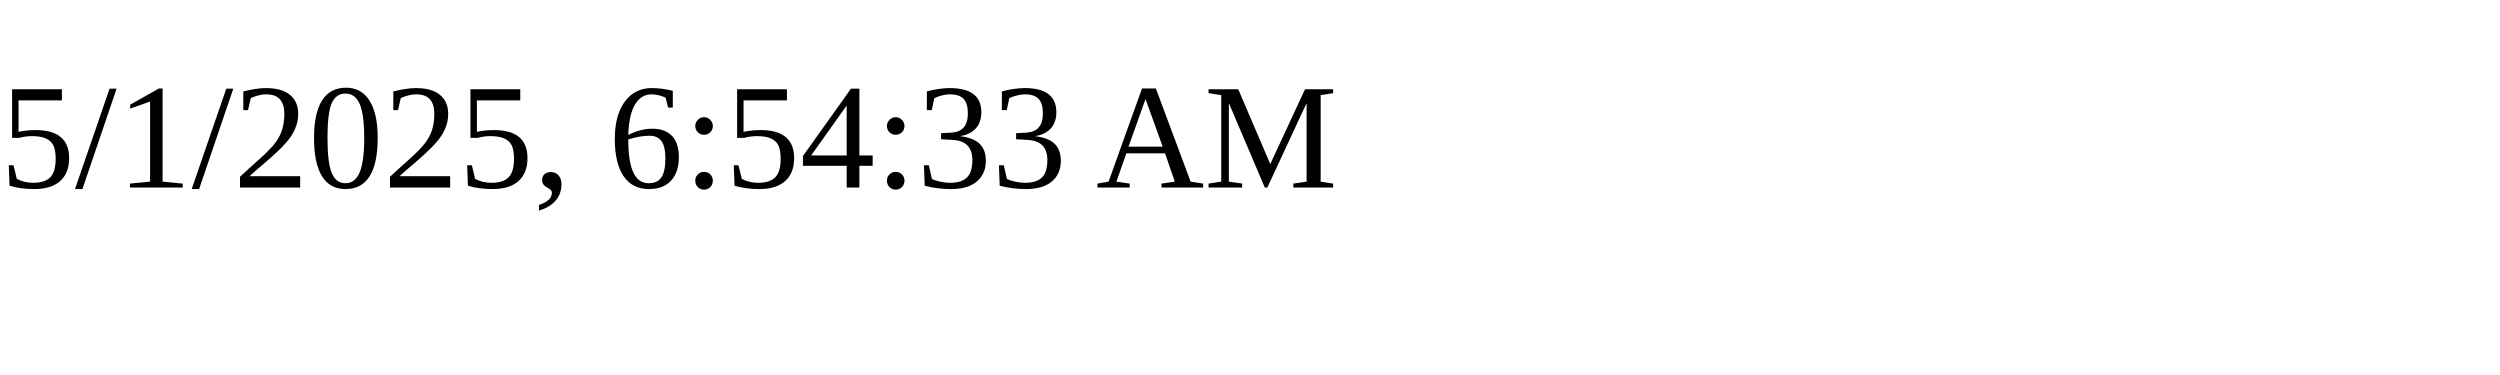
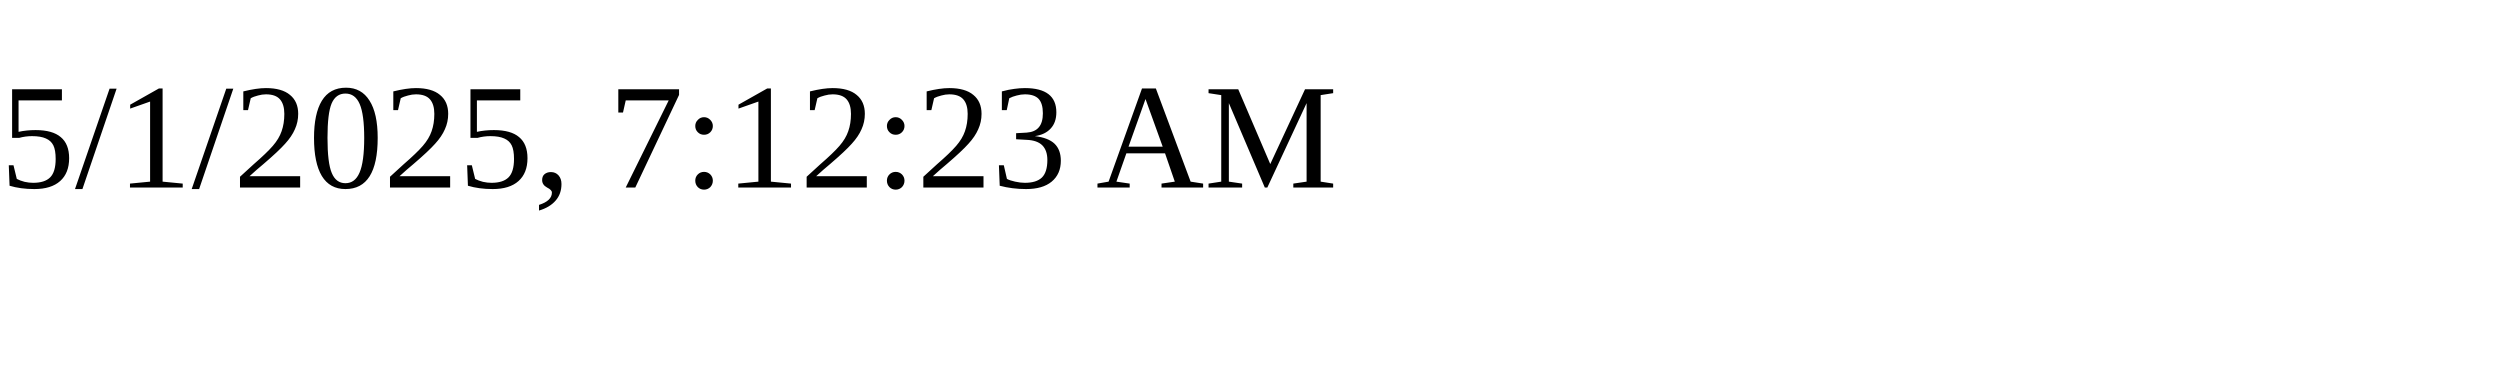
<svg xmlns="http://www.w3.org/2000/svg" height="30" width="200">
-   <text x="0" y="15">5/1/2025, 6:54:33 AM</text>
+   <text x="0" y="15">5/1/2025, 7:12:23 AM</text>
</svg>
